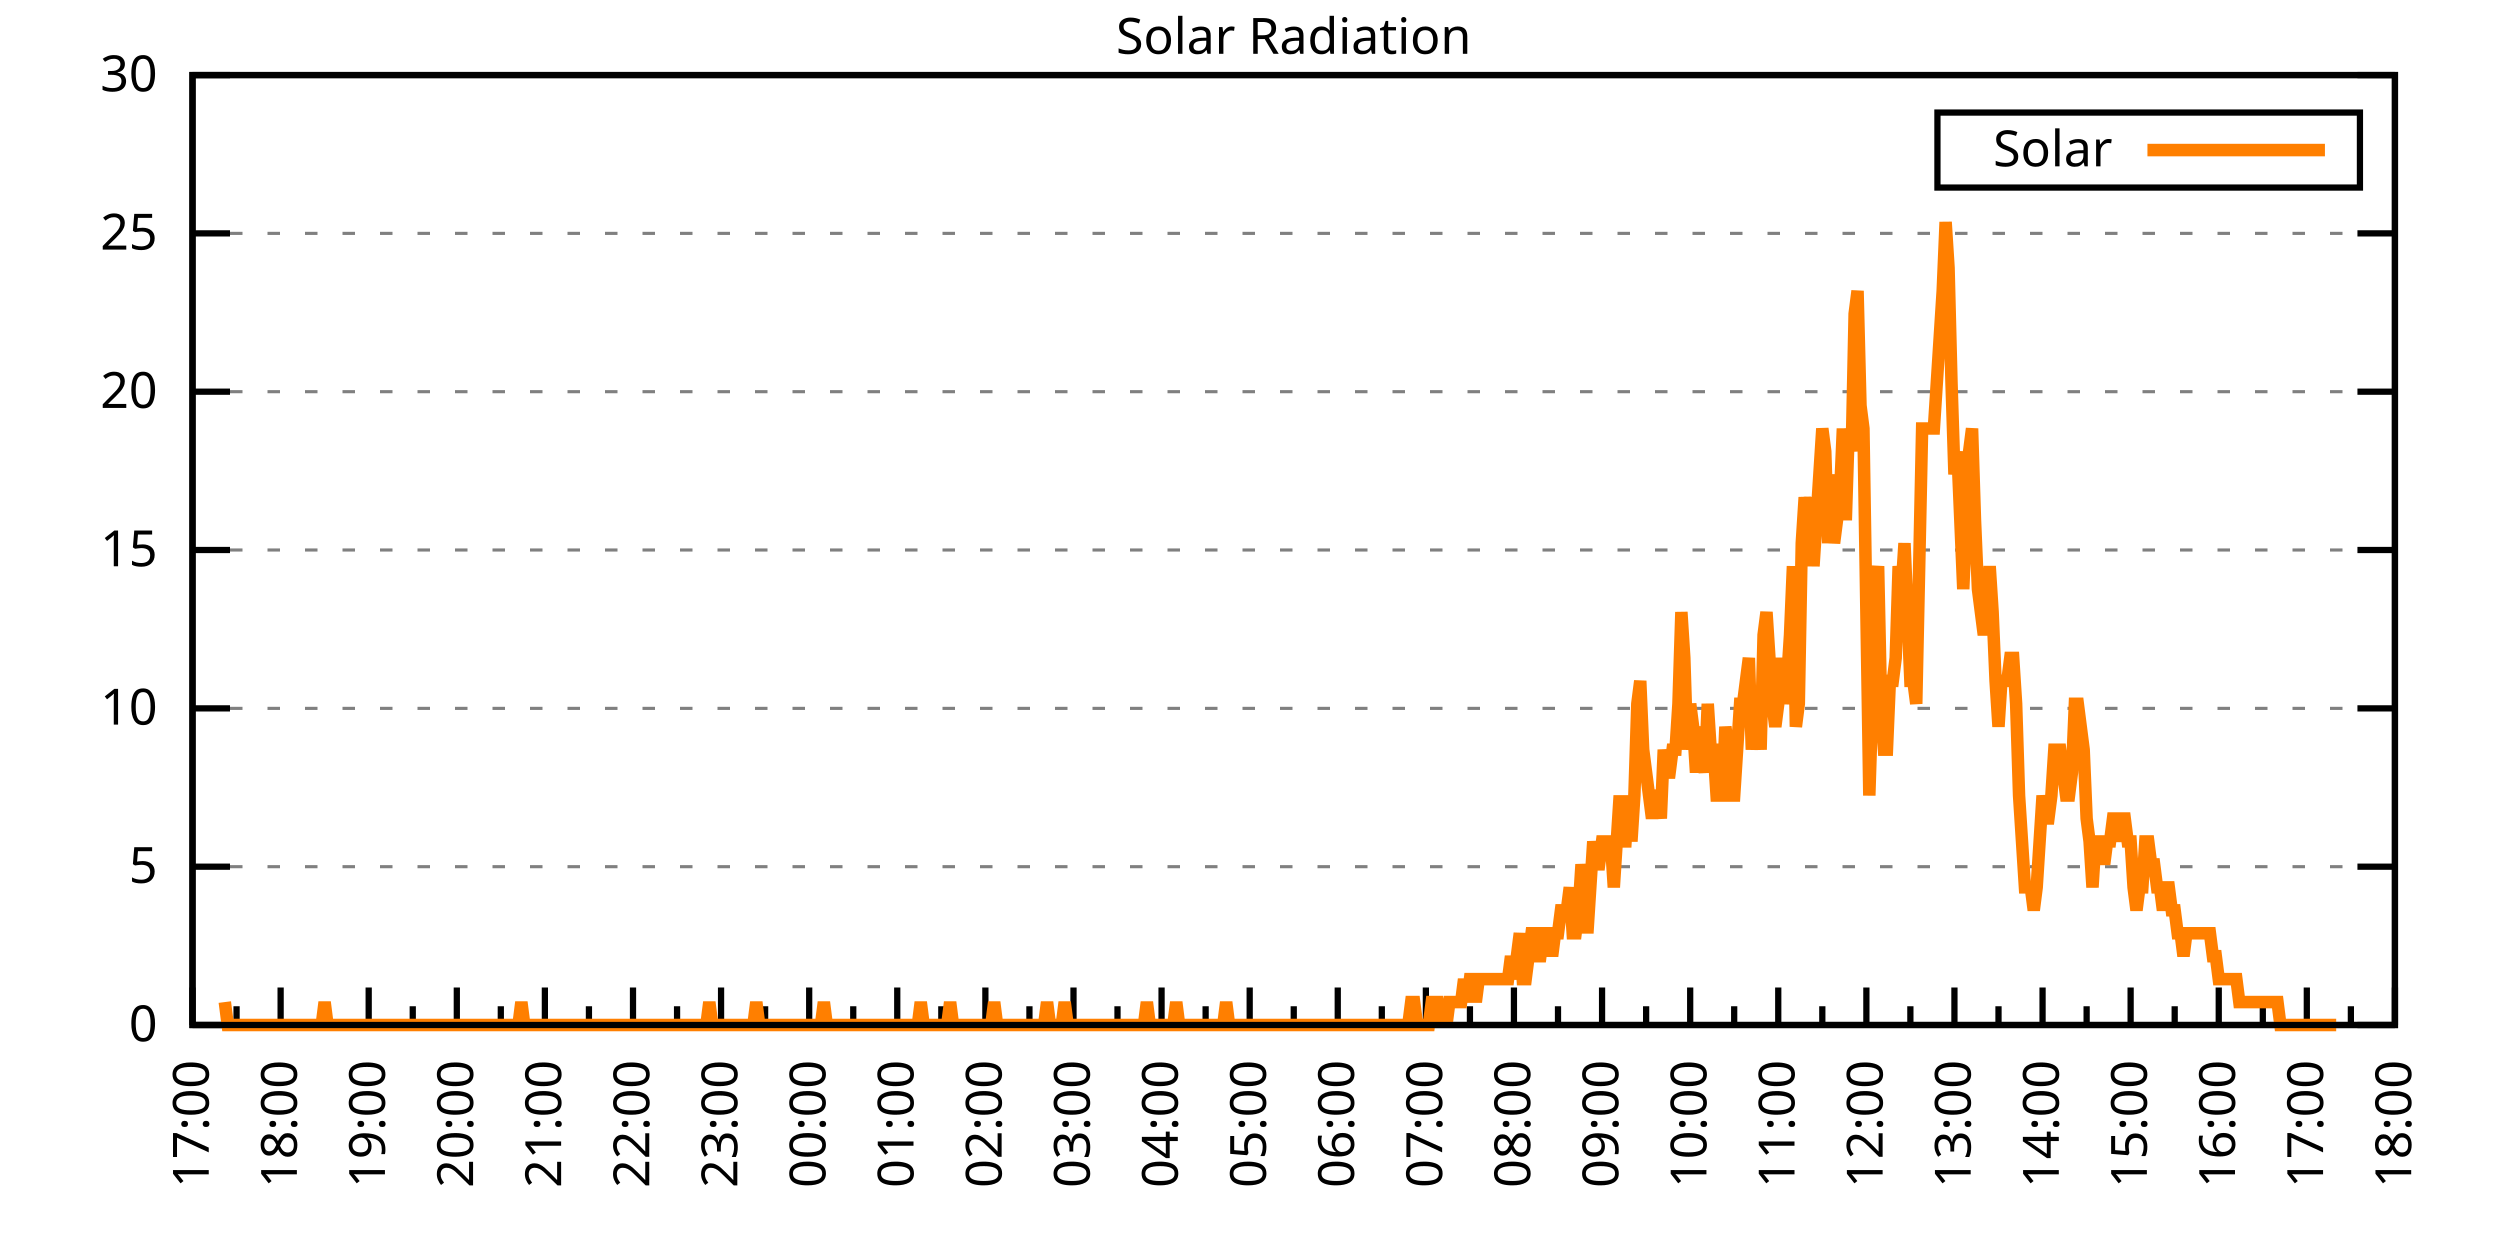
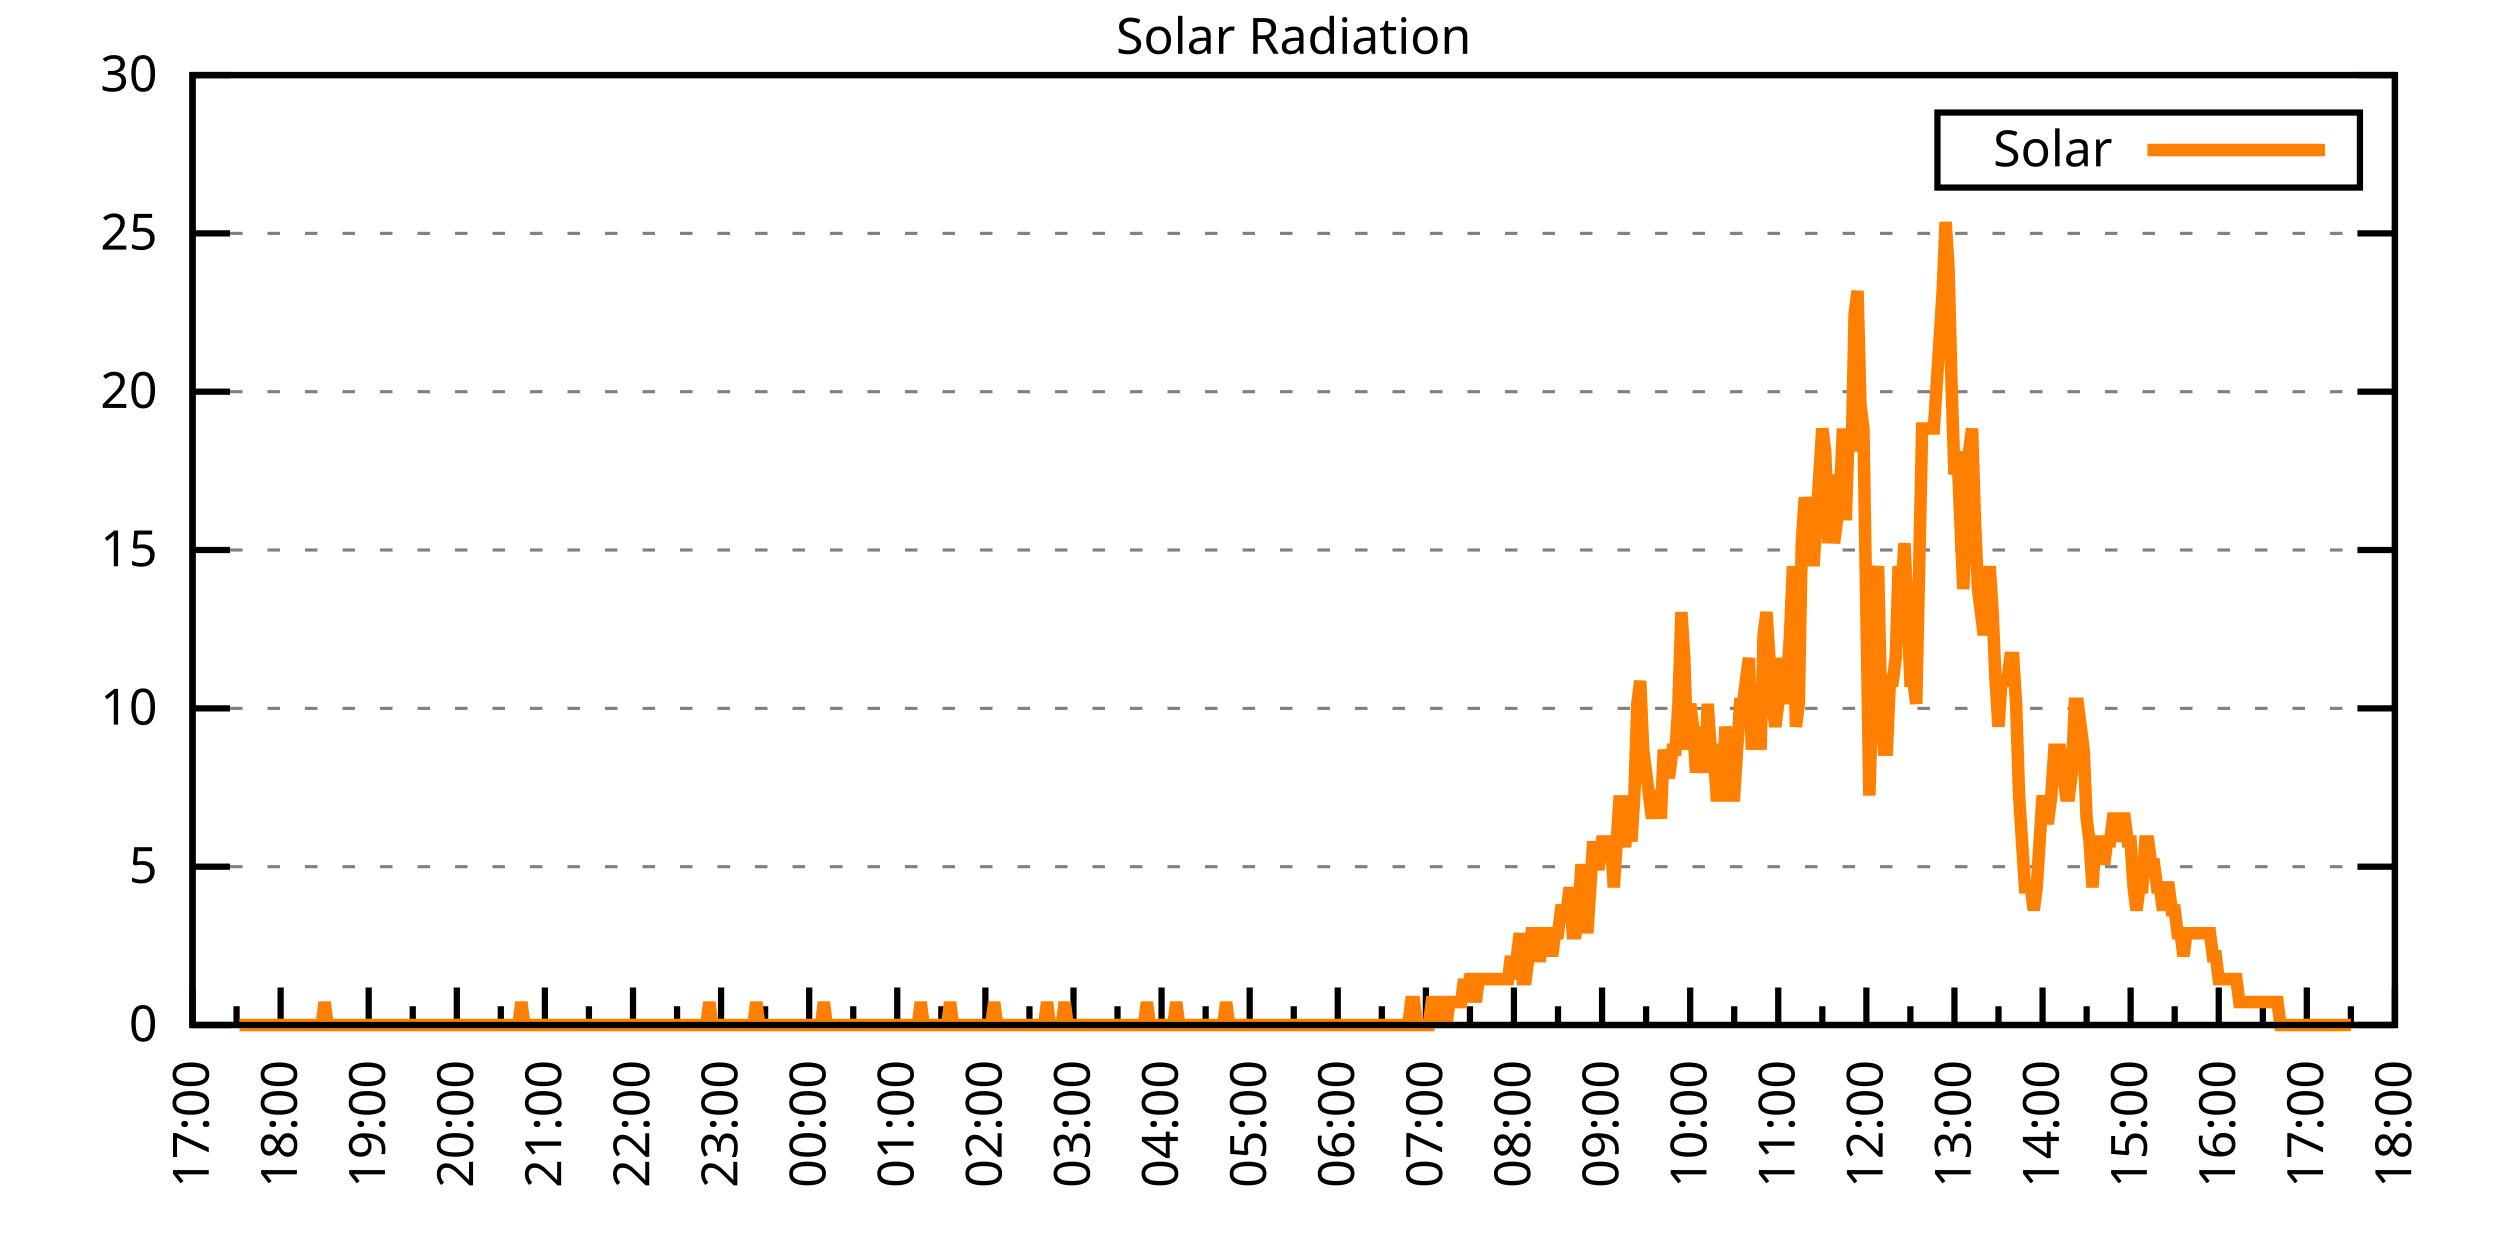
<svg xmlns="http://www.w3.org/2000/svg" xmlns:xlink="http://www.w3.org/1999/xlink" width="400" height="200" viewBox="0 0 400 200">
  <g id="gnuplot_canvas">
    <rect x="0" y="0" width="400" height="200" fill="none" />
    <defs>
      <circle id="gpDot" r="0.5" stroke-width="0.5" stroke="currentColor" />
      <path id="gpPt0" stroke-width="0.333" stroke="currentColor" d="M-1,0 h2 M0,-1 v2" />
      <path id="gpPt1" stroke-width="0.333" stroke="currentColor" d="M-1,-1 L1,1 M1,-1 L-1,1" />
      <path id="gpPt2" stroke-width="0.333" stroke="currentColor" d="M-1,0 L1,0 M0,-1 L0,1 M-1,-1 L1,1 M-1,1 L1,-1" />
      <rect id="gpPt3" stroke-width="0.333" stroke="currentColor" x="-1" y="-1" width="2" height="2" />
      <rect id="gpPt4" stroke-width="0.333" stroke="currentColor" fill="currentColor" x="-1" y="-1" width="2" height="2" />
      <circle id="gpPt5" stroke-width="0.333" stroke="currentColor" cx="0" cy="0" r="1" />
      <use xlink:href="#gpPt5" id="gpPt6" fill="currentColor" stroke="none" />
      <path id="gpPt7" stroke-width="0.333" stroke="currentColor" d="M0,-1.33 L-1.33,0.67 L1.33,0.67 z" />
      <use xlink:href="#gpPt7" id="gpPt8" fill="currentColor" stroke="none" />
      <use xlink:href="#gpPt7" id="gpPt9" stroke="currentColor" transform="rotate(180)" />
      <use xlink:href="#gpPt9" id="gpPt10" fill="currentColor" stroke="none" />
      <use xlink:href="#gpPt3" id="gpPt11" stroke="currentColor" transform="rotate(45)" />
      <use xlink:href="#gpPt11" id="gpPt12" fill="currentColor" stroke="none" />
      <path id="gpPt13" stroke-width="0.333" stroke="currentColor" d="M0,1.330 L1.265,0.411 L0.782,-1.067 L-0.782,-1.076 L-1.265,0.411 z" />
      <use xlink:href="#gpPt13" id="gpPt14" fill="currentColor" stroke="none" />
      <filter id="textbox" filterUnits="objectBoundingBox" x="0" y="0" height="1" width="1">
        <feFlood flood-color="white" flood-opacity="1" result="bgnd" />
        <feComposite in="SourceGraphic" in2="bgnd" operator="atop" />
      </filter>
      <filter id="greybox" filterUnits="objectBoundingBox" x="0" y="0" height="1" width="1">
        <feFlood flood-color="lightgrey" flood-opacity="1" result="grey" />
        <feComposite in="SourceGraphic" in2="grey" operator="atop" />
      </filter>
    </defs>
    <g fill="none" color="white" stroke="currentColor" stroke-width="1.00" stroke-linecap="butt" stroke-linejoin="miter">
</g>
    <g fill="none" color="black" stroke="currentColor" stroke-width="1.00" stroke-linecap="butt" stroke-linejoin="miter">
      <g stroke="none" shape-rendering="crispEdges">
        <polygon fill="rgb(255, 255, 255)" points="30.80,164.00 383.18,164.00 383.18,12.02 30.80,12.02 " />
      </g>
    </g>
    <g fill="none" color="black" stroke="currentColor" stroke-width="1.00" stroke-linecap="butt" stroke-linejoin="miter">
</g>
    <g fill="none" color="black" stroke="black" stroke-width="0.50" stroke-linecap="butt" stroke-linejoin="miter">
</g>
    <g fill="none" color="gray" stroke="currentColor" stroke-width="0.50" stroke-linecap="butt" stroke-linejoin="miter">
      <path stroke="gray" stroke-dasharray="2,4" class="gridline" d="M30.80,164.00 L383.19,164.00  " />
    </g>
    <g fill="none" color="gray" stroke="gray" stroke-width="1.00" stroke-linecap="butt" stroke-linejoin="miter">
</g>
    <g fill="none" color="black" stroke="currentColor" stroke-width="1.00" stroke-linecap="butt" stroke-linejoin="miter">
      <path stroke="black" d="M30.80,164.00 L36.80,164.00 M383.19,164.00 L377.19,164.00  " />
      <g transform="translate(25.20,166.60)" stroke="none" fill="black" font-family="Sans" font-size="8.00" text-anchor="end">
        <text>
          <tspan font-family="Sans"> 0</tspan>
        </text>
      </g>
    </g>
    <g fill="none" color="black" stroke="currentColor" stroke-width="1.00" stroke-linecap="butt" stroke-linejoin="miter">
</g>
    <g fill="none" color="black" stroke="black" stroke-width="0.50" stroke-linecap="butt" stroke-linejoin="miter">
</g>
    <g fill="none" color="gray" stroke="currentColor" stroke-width="0.50" stroke-linecap="butt" stroke-linejoin="miter">
      <path stroke="gray" stroke-dasharray="2,4" class="gridline" d="M30.80,138.67 L383.19,138.67  " />
    </g>
    <g fill="none" color="gray" stroke="gray" stroke-width="1.00" stroke-linecap="butt" stroke-linejoin="miter">
</g>
    <g fill="none" color="black" stroke="currentColor" stroke-width="1.00" stroke-linecap="butt" stroke-linejoin="miter">
      <path stroke="black" d="M30.80,138.67 L36.80,138.67 M383.19,138.67 L377.19,138.67  " />
      <g transform="translate(25.20,141.27)" stroke="none" fill="black" font-family="Sans" font-size="8.00" text-anchor="end">
        <text>
          <tspan font-family="Sans"> 5</tspan>
        </text>
      </g>
    </g>
    <g fill="none" color="black" stroke="currentColor" stroke-width="1.00" stroke-linecap="butt" stroke-linejoin="miter">
</g>
    <g fill="none" color="black" stroke="black" stroke-width="0.50" stroke-linecap="butt" stroke-linejoin="miter">
</g>
    <g fill="none" color="gray" stroke="currentColor" stroke-width="0.50" stroke-linecap="butt" stroke-linejoin="miter">
      <path stroke="gray" stroke-dasharray="2,4" class="gridline" d="M30.80,113.34 L383.19,113.34  " />
    </g>
    <g fill="none" color="gray" stroke="gray" stroke-width="1.00" stroke-linecap="butt" stroke-linejoin="miter">
</g>
    <g fill="none" color="black" stroke="currentColor" stroke-width="1.00" stroke-linecap="butt" stroke-linejoin="miter">
      <path stroke="black" d="M30.80,113.34 L36.80,113.34 M383.19,113.34 L377.19,113.34  " />
      <g transform="translate(25.20,115.94)" stroke="none" fill="black" font-family="Sans" font-size="8.00" text-anchor="end">
        <text>
          <tspan font-family="Sans"> 10</tspan>
        </text>
      </g>
    </g>
    <g fill="none" color="black" stroke="currentColor" stroke-width="1.00" stroke-linecap="butt" stroke-linejoin="miter">
</g>
    <g fill="none" color="black" stroke="black" stroke-width="0.50" stroke-linecap="butt" stroke-linejoin="miter">
</g>
    <g fill="none" color="gray" stroke="currentColor" stroke-width="0.50" stroke-linecap="butt" stroke-linejoin="miter">
      <path stroke="gray" stroke-dasharray="2,4" class="gridline" d="M30.80,88.00 L383.19,88.00  " />
    </g>
    <g fill="none" color="gray" stroke="gray" stroke-width="1.00" stroke-linecap="butt" stroke-linejoin="miter">
</g>
    <g fill="none" color="black" stroke="currentColor" stroke-width="1.00" stroke-linecap="butt" stroke-linejoin="miter">
      <path stroke="black" d="M30.80,88.00 L36.80,88.00 M383.19,88.00 L377.19,88.00  " />
      <g transform="translate(25.20,90.60)" stroke="none" fill="black" font-family="Sans" font-size="8.00" text-anchor="end">
        <text>
          <tspan font-family="Sans"> 15</tspan>
        </text>
      </g>
    </g>
    <g fill="none" color="black" stroke="currentColor" stroke-width="1.00" stroke-linecap="butt" stroke-linejoin="miter">
</g>
    <g fill="none" color="black" stroke="black" stroke-width="0.50" stroke-linecap="butt" stroke-linejoin="miter">
</g>
    <g fill="none" color="gray" stroke="currentColor" stroke-width="0.50" stroke-linecap="butt" stroke-linejoin="miter">
      <path stroke="gray" stroke-dasharray="2,4" class="gridline" d="M30.80,62.67 L383.19,62.67  " />
    </g>
    <g fill="none" color="gray" stroke="gray" stroke-width="1.00" stroke-linecap="butt" stroke-linejoin="miter">
</g>
    <g fill="none" color="black" stroke="currentColor" stroke-width="1.00" stroke-linecap="butt" stroke-linejoin="miter">
      <path stroke="black" d="M30.80,62.67 L36.80,62.67 M383.19,62.67 L377.19,62.67  " />
      <g transform="translate(25.20,65.27)" stroke="none" fill="black" font-family="Sans" font-size="8.00" text-anchor="end">
        <text>
          <tspan font-family="Sans"> 20</tspan>
        </text>
      </g>
    </g>
    <g fill="none" color="black" stroke="currentColor" stroke-width="1.00" stroke-linecap="butt" stroke-linejoin="miter">
</g>
    <g fill="none" color="black" stroke="black" stroke-width="0.50" stroke-linecap="butt" stroke-linejoin="miter">
</g>
    <g fill="none" color="gray" stroke="currentColor" stroke-width="0.50" stroke-linecap="butt" stroke-linejoin="miter">
      <path stroke="gray" stroke-dasharray="2,4" class="gridline" d="M30.80,37.34 L383.19,37.34  " />
    </g>
    <g fill="none" color="gray" stroke="gray" stroke-width="1.00" stroke-linecap="butt" stroke-linejoin="miter">
</g>
    <g fill="none" color="black" stroke="currentColor" stroke-width="1.00" stroke-linecap="butt" stroke-linejoin="miter">
      <path stroke="black" d="M30.80,37.34 L36.80,37.34 M383.19,37.34 L377.19,37.34  " />
      <g transform="translate(25.20,39.94)" stroke="none" fill="black" font-family="Sans" font-size="8.00" text-anchor="end">
        <text>
          <tspan font-family="Sans"> 25</tspan>
        </text>
      </g>
    </g>
    <g fill="none" color="black" stroke="currentColor" stroke-width="1.00" stroke-linecap="butt" stroke-linejoin="miter">
</g>
    <g fill="none" color="black" stroke="black" stroke-width="0.50" stroke-linecap="butt" stroke-linejoin="miter">
</g>
    <g fill="none" color="gray" stroke="currentColor" stroke-width="0.50" stroke-linecap="butt" stroke-linejoin="miter">
      <path stroke="gray" stroke-dasharray="2,4" class="gridline" d="M30.80,12.01 L383.19,12.01  " />
    </g>
    <g fill="none" color="gray" stroke="gray" stroke-width="1.00" stroke-linecap="butt" stroke-linejoin="miter">
</g>
    <g fill="none" color="black" stroke="currentColor" stroke-width="1.00" stroke-linecap="butt" stroke-linejoin="miter">
      <path stroke="black" d="M30.80,12.01 L36.80,12.01 M383.19,12.01 L377.19,12.01  " />
      <g transform="translate(25.20,14.61)" stroke="none" fill="black" font-family="Sans" font-size="8.00" text-anchor="end">
        <text>
          <tspan font-family="Sans"> 30</tspan>
        </text>
      </g>
    </g>
    <g fill="none" color="black" stroke="currentColor" stroke-width="1.00" stroke-linecap="butt" stroke-linejoin="miter">
      <path stroke="black" d="M30.80,164.00 L30.80,158.00  " />
      <g transform="translate(33.40,169.60) rotate(270)" stroke="none" fill="black" font-family="Sans" font-size="8.00" text-anchor="end">
        <text>
          <tspan font-family="Sans">17:00</tspan>
        </text>
      </g>
    </g>
    <g fill="none" color="black" stroke="currentColor" stroke-width="1.00" stroke-linecap="butt" stroke-linejoin="miter">
      <path stroke="black" d="M37.85,164.00 L37.85,161.00 M44.90,164.00 L44.90,158.00  " />
      <g transform="translate(47.50,169.60) rotate(270)" stroke="none" fill="black" font-family="Sans" font-size="8.00" text-anchor="end">
        <text>
          <tspan font-family="Sans">18:00</tspan>
        </text>
      </g>
    </g>
    <g fill="none" color="black" stroke="currentColor" stroke-width="1.00" stroke-linecap="butt" stroke-linejoin="miter">
      <path stroke="black" d="M51.94,164.00 L51.94,161.00 M58.99,164.00 L58.99,158.00  " />
      <g transform="translate(61.59,169.60) rotate(270)" stroke="none" fill="black" font-family="Sans" font-size="8.00" text-anchor="end">
        <text>
          <tspan font-family="Sans">19:00</tspan>
        </text>
      </g>
    </g>
    <g fill="none" color="black" stroke="currentColor" stroke-width="1.00" stroke-linecap="butt" stroke-linejoin="miter">
      <path stroke="black" d="M66.04,164.00 L66.04,161.00 M73.09,164.00 L73.09,158.00  " />
      <g transform="translate(75.69,169.60) rotate(270)" stroke="none" fill="black" font-family="Sans" font-size="8.00" text-anchor="end">
        <text>
          <tspan font-family="Sans">20:00</tspan>
        </text>
      </g>
    </g>
    <g fill="none" color="black" stroke="currentColor" stroke-width="1.00" stroke-linecap="butt" stroke-linejoin="miter">
      <path stroke="black" d="M80.13,164.00 L80.13,161.00 M87.18,164.00 L87.18,158.00  " />
      <g transform="translate(89.78,169.60) rotate(270)" stroke="none" fill="black" font-family="Sans" font-size="8.00" text-anchor="end">
        <text>
          <tspan font-family="Sans">21:00</tspan>
        </text>
      </g>
    </g>
    <g fill="none" color="black" stroke="currentColor" stroke-width="1.00" stroke-linecap="butt" stroke-linejoin="miter">
      <path stroke="black" d="M94.23,164.00 L94.23,161.00 M101.28,164.00 L101.28,158.00  " />
      <g transform="translate(103.88,169.60) rotate(270)" stroke="none" fill="black" font-family="Sans" font-size="8.00" text-anchor="end">
        <text>
          <tspan font-family="Sans">22:00</tspan>
        </text>
      </g>
    </g>
    <g fill="none" color="black" stroke="currentColor" stroke-width="1.00" stroke-linecap="butt" stroke-linejoin="miter">
      <path stroke="black" d="M108.33,164.00 L108.33,161.00 M115.37,164.00 L115.37,158.00  " />
      <g transform="translate(117.97,169.60) rotate(270)" stroke="none" fill="black" font-family="Sans" font-size="8.00" text-anchor="end">
        <text>
          <tspan font-family="Sans">23:00</tspan>
        </text>
      </g>
    </g>
    <g fill="none" color="black" stroke="currentColor" stroke-width="1.00" stroke-linecap="butt" stroke-linejoin="miter">
      <path stroke="black" d="M122.42,164.00 L122.42,161.00 M129.47,164.00 L129.47,158.00  " />
      <g transform="translate(132.07,169.60) rotate(270)" stroke="none" fill="black" font-family="Sans" font-size="8.00" text-anchor="end">
        <text>
          <tspan font-family="Sans">00:00</tspan>
        </text>
      </g>
    </g>
    <g fill="none" color="black" stroke="currentColor" stroke-width="1.00" stroke-linecap="butt" stroke-linejoin="miter">
      <path stroke="black" d="M136.52,164.00 L136.52,161.00 M143.56,164.00 L143.56,158.00  " />
      <g transform="translate(146.16,169.60) rotate(270)" stroke="none" fill="black" font-family="Sans" font-size="8.00" text-anchor="end">
        <text>
          <tspan font-family="Sans">01:00</tspan>
        </text>
      </g>
    </g>
    <g fill="none" color="black" stroke="currentColor" stroke-width="1.00" stroke-linecap="butt" stroke-linejoin="miter">
      <path stroke="black" d="M150.61,164.00 L150.61,161.00 M157.66,164.00 L157.66,158.00  " />
      <g transform="translate(160.26,169.60) rotate(270)" stroke="none" fill="black" font-family="Sans" font-size="8.00" text-anchor="end">
        <text>
          <tspan font-family="Sans">02:00</tspan>
        </text>
      </g>
    </g>
    <g fill="none" color="black" stroke="currentColor" stroke-width="1.00" stroke-linecap="butt" stroke-linejoin="miter">
      <path stroke="black" d="M164.71,164.00 L164.71,161.00 M171.76,164.00 L171.76,158.00  " />
      <g transform="translate(174.36,169.60) rotate(270)" stroke="none" fill="black" font-family="Sans" font-size="8.00" text-anchor="end">
        <text>
          <tspan font-family="Sans">03:00</tspan>
        </text>
      </g>
    </g>
    <g fill="none" color="black" stroke="currentColor" stroke-width="1.00" stroke-linecap="butt" stroke-linejoin="miter">
      <path stroke="black" d="M178.80,164.00 L178.80,161.00 M185.85,164.00 L185.85,158.00  " />
      <g transform="translate(188.45,169.60) rotate(270)" stroke="none" fill="black" font-family="Sans" font-size="8.00" text-anchor="end">
        <text>
          <tspan font-family="Sans">04:00</tspan>
        </text>
      </g>
    </g>
    <g fill="none" color="black" stroke="currentColor" stroke-width="1.00" stroke-linecap="butt" stroke-linejoin="miter">
      <path stroke="black" d="M192.90,164.00 L192.90,161.00 M199.95,164.00 L199.95,158.00  " />
      <g transform="translate(202.55,169.60) rotate(270)" stroke="none" fill="black" font-family="Sans" font-size="8.00" text-anchor="end">
        <text>
          <tspan font-family="Sans">05:00</tspan>
        </text>
      </g>
    </g>
    <g fill="none" color="black" stroke="currentColor" stroke-width="1.00" stroke-linecap="butt" stroke-linejoin="miter">
      <path stroke="black" d="M207.00,164.00 L207.00,161.00 M214.04,164.00 L214.04,158.00  " />
      <g transform="translate(216.64,169.60) rotate(270)" stroke="none" fill="black" font-family="Sans" font-size="8.00" text-anchor="end">
        <text>
          <tspan font-family="Sans">06:00</tspan>
        </text>
      </g>
    </g>
    <g fill="none" color="black" stroke="currentColor" stroke-width="1.00" stroke-linecap="butt" stroke-linejoin="miter">
      <path stroke="black" d="M221.09,164.00 L221.09,161.00 M228.14,164.00 L228.14,158.00  " />
      <g transform="translate(230.74,169.60) rotate(270)" stroke="none" fill="black" font-family="Sans" font-size="8.00" text-anchor="end">
        <text>
          <tspan font-family="Sans">07:00</tspan>
        </text>
      </g>
    </g>
    <g fill="none" color="black" stroke="currentColor" stroke-width="1.00" stroke-linecap="butt" stroke-linejoin="miter">
      <path stroke="black" d="M235.19,164.00 L235.19,161.00 M242.23,164.00 L242.23,158.00  " />
      <g transform="translate(244.83,169.60) rotate(270)" stroke="none" fill="black" font-family="Sans" font-size="8.00" text-anchor="end">
        <text>
          <tspan font-family="Sans">08:00</tspan>
        </text>
      </g>
    </g>
    <g fill="none" color="black" stroke="currentColor" stroke-width="1.00" stroke-linecap="butt" stroke-linejoin="miter">
      <path stroke="black" d="M249.28,164.00 L249.28,161.00 M256.33,164.00 L256.33,158.00  " />
      <g transform="translate(258.93,169.60) rotate(270)" stroke="none" fill="black" font-family="Sans" font-size="8.00" text-anchor="end">
        <text>
          <tspan font-family="Sans">09:00</tspan>
        </text>
      </g>
    </g>
    <g fill="none" color="black" stroke="currentColor" stroke-width="1.00" stroke-linecap="butt" stroke-linejoin="miter">
      <path stroke="black" d="M263.38,164.00 L263.38,161.00 M270.43,164.00 L270.43,158.00  " />
      <g transform="translate(273.03,169.60) rotate(270)" stroke="none" fill="black" font-family="Sans" font-size="8.00" text-anchor="end">
        <text>
          <tspan font-family="Sans">10:00</tspan>
        </text>
      </g>
    </g>
    <g fill="none" color="black" stroke="currentColor" stroke-width="1.00" stroke-linecap="butt" stroke-linejoin="miter">
      <path stroke="black" d="M277.47,164.00 L277.47,161.00 M284.52,164.00 L284.52,158.00  " />
      <g transform="translate(287.12,169.60) rotate(270)" stroke="none" fill="black" font-family="Sans" font-size="8.00" text-anchor="end">
        <text>
          <tspan font-family="Sans">11:00</tspan>
        </text>
      </g>
    </g>
    <g fill="none" color="black" stroke="currentColor" stroke-width="1.00" stroke-linecap="butt" stroke-linejoin="miter">
      <path stroke="black" d="M291.57,164.00 L291.57,161.00 M298.62,164.00 L298.62,158.00  " />
      <g transform="translate(301.22,169.60) rotate(270)" stroke="none" fill="black" font-family="Sans" font-size="8.00" text-anchor="end">
        <text>
          <tspan font-family="Sans">12:00</tspan>
        </text>
      </g>
    </g>
    <g fill="none" color="black" stroke="currentColor" stroke-width="1.00" stroke-linecap="butt" stroke-linejoin="miter">
      <path stroke="black" d="M305.66,164.00 L305.66,161.00 M312.71,164.00 L312.71,158.00  " />
      <g transform="translate(315.31,169.60) rotate(270)" stroke="none" fill="black" font-family="Sans" font-size="8.00" text-anchor="end">
        <text>
          <tspan font-family="Sans">13:00</tspan>
        </text>
      </g>
    </g>
    <g fill="none" color="black" stroke="currentColor" stroke-width="1.00" stroke-linecap="butt" stroke-linejoin="miter">
      <path stroke="black" d="M319.76,164.00 L319.76,161.00 M326.81,164.00 L326.81,158.00  " />
      <g transform="translate(329.41,169.60) rotate(270)" stroke="none" fill="black" font-family="Sans" font-size="8.00" text-anchor="end">
        <text>
          <tspan font-family="Sans">14:00</tspan>
        </text>
      </g>
    </g>
    <g fill="none" color="black" stroke="currentColor" stroke-width="1.00" stroke-linecap="butt" stroke-linejoin="miter">
      <path stroke="black" d="M333.86,164.00 L333.86,161.00 M340.90,164.00 L340.90,158.00  " />
      <g transform="translate(343.50,169.60) rotate(270)" stroke="none" fill="black" font-family="Sans" font-size="8.00" text-anchor="end">
        <text>
          <tspan font-family="Sans">15:00</tspan>
        </text>
      </g>
    </g>
    <g fill="none" color="black" stroke="currentColor" stroke-width="1.00" stroke-linecap="butt" stroke-linejoin="miter">
      <path stroke="black" d="M347.95,164.00 L347.95,161.00 M355.00,164.00 L355.00,158.00  " />
      <g transform="translate(357.60,169.60) rotate(270)" stroke="none" fill="black" font-family="Sans" font-size="8.00" text-anchor="end">
        <text>
          <tspan font-family="Sans">16:00</tspan>
        </text>
      </g>
    </g>
    <g fill="none" color="black" stroke="currentColor" stroke-width="1.00" stroke-linecap="butt" stroke-linejoin="miter">
      <path stroke="black" d="M362.05,164.00 L362.05,161.00 M369.09,164.00 L369.09,158.00  " />
      <g transform="translate(371.69,169.60) rotate(270)" stroke="none" fill="black" font-family="Sans" font-size="8.00" text-anchor="end">
        <text>
          <tspan font-family="Sans">17:00</tspan>
        </text>
      </g>
    </g>
    <g fill="none" color="black" stroke="currentColor" stroke-width="1.00" stroke-linecap="butt" stroke-linejoin="miter">
      <path stroke="black" d="M376.14,164.00 L376.14,161.00 M383.19,164.00 L383.19,158.00  " />
      <g transform="translate(385.79,169.60) rotate(270)" stroke="none" fill="black" font-family="Sans" font-size="8.00" text-anchor="end">
        <text>
          <tspan font-family="Sans">18:00</tspan>
        </text>
      </g>
    </g>
    <g fill="none" color="black" stroke="currentColor" stroke-width="1.00" stroke-linecap="butt" stroke-linejoin="miter">
</g>
    <g fill="none" color="black" stroke="currentColor" stroke-width="1.00" stroke-linecap="butt" stroke-linejoin="miter">
      <path stroke="black" d="M30.80,12.01 L30.80,164.00 L383.19,164.00 L383.19,12.01 L30.80,12.01 Z  " />
    </g>
    <g fill="none" color="black" stroke="currentColor" stroke-width="1.00" stroke-linecap="butt" stroke-linejoin="miter">
      <g transform="translate(6.80,88.01) rotate(270)" stroke="none" fill="black" font-family="Sans" font-size="8.00" text-anchor="middle">
        <text />
      </g>
    </g>
    <g fill="none" color="black" stroke="currentColor" stroke-width="1.00" stroke-linecap="butt" stroke-linejoin="miter">
</g>
    <g fill="none" color="black" stroke="currentColor" stroke-width="1.00" stroke-linecap="butt" stroke-linejoin="miter">
      <path stroke="black" d="M309.99,30.01 L309.99,18.01 L377.59,18.01 L377.59,30.01 L309.99,30.01 Z  " />
    </g>
    <g id="Solar_Radiation_plot_1">
      <g fill="none" color="white" stroke="black" stroke-width="2.00" stroke-linecap="butt" stroke-linejoin="miter">
</g>
      <g fill="none" color="black" stroke="currentColor" stroke-width="2.00" stroke-linecap="butt" stroke-linejoin="miter">
        <g transform="translate(337.99,26.61)" stroke="none" fill="black" font-family="Sans" font-size="8.00" text-anchor="end">
          <text>
            <tspan font-family="Sans">Solar</tspan>
          </text>
        </g>
      </g>
      <g fill="none" color="black" stroke="currentColor" stroke-width="2.00" stroke-linecap="butt" stroke-linejoin="miter">
-         <path stroke="rgb(255, 127,   0)" d="M343.59,24.01 L371.99,24.01 M35.97,160.33 L36.44,164.00 L36.91,164.00 L37.38,164.00 L37.85,164.00 L38.32,164.00   L38.79,164.00 L39.26,164.00 L39.73,164.00 L40.20,164.00 L40.67,164.00 L41.14,164.00 L41.61,164.00 L42.08,164.00   L42.55,164.00 L43.02,164.00 L43.49,164.00 L43.96,164.00 L44.43,164.00 L44.90,164.00 L45.37,164.00 L45.84,164.00   L46.31,164.00 L46.78,164.00 L47.24,164.00 L47.71,164.00 L48.18,164.00 L48.65,164.00 L49.12,164.00 L49.59,164.00   L50.06,164.00 L50.53,164.00 L51.00,164.00 L51.47,164.00 L51.94,160.33 L52.41,164.00 L52.88,164.00 L53.35,164.00   L53.82,164.00 L54.29,164.00 L54.76,164.00 L55.23,164.00 L55.70,164.00 L56.17,164.00 L56.64,164.00 L57.11,164.00   L57.58,164.00 L58.05,164.00 L58.52,164.00 L58.99,164.00 L59.46,164.00 L59.93,164.00 L60.40,164.00 L60.87,164.00   L61.34,164.00 L61.81,164.00 L62.28,164.00 L62.75,164.00 L63.22,164.00 L63.69,164.00 L64.16,164.00 L64.63,164.00   L65.10,164.00 L65.57,164.00 L66.04,164.00 L66.51,164.00 L66.98,164.00 L67.45,164.00 L67.92,164.00 L68.39,164.00   L68.86,164.00 L69.33,164.00 L69.80,164.00 L70.27,164.00 L70.74,164.00 L71.21,164.00 L71.68,164.00 L72.15,164.00   L72.62,164.00 L73.09,164.00 L73.56,164.00 L74.03,164.00 L74.50,164.00 L74.97,164.00 L75.44,164.00 L75.91,164.00   L76.38,164.00 L76.85,164.00 L77.32,164.00 L77.79,164.00 L78.26,164.00 L78.73,164.00 L79.19,164.00 L79.66,164.00   L80.13,164.00 L80.60,164.00 L81.07,164.00 L81.54,164.00 L82.01,164.00 L82.48,164.00 L82.95,164.00 L83.42,160.33   L83.89,164.00 L84.36,164.00 L84.83,164.00 L85.30,164.00 L85.77,164.00 L86.24,164.00 L86.71,164.00 L87.18,164.00   L87.65,164.00 L88.12,164.00 L88.59,164.00 L89.06,164.00 L89.53,164.00 L90.00,164.00 L90.47,164.00 L90.94,164.00   L91.41,164.00 L91.88,164.00 L92.35,164.00 L92.82,164.00 L93.29,164.00 L93.76,164.00 L94.23,164.00 L94.70,164.00   L95.17,164.00 L95.64,164.00 L96.11,164.00 L96.58,164.00 L97.05,164.00 L97.52,164.00 L97.99,164.00 L98.46,164.00   L98.93,164.00 L99.40,164.00 L99.87,164.00 L100.34,164.00 L100.81,164.00 L101.28,164.00 L101.75,164.00 L102.22,164.00   L102.69,164.00 L103.16,164.00 L103.63,164.00 L104.10,164.00 L104.57,164.00 L105.04,164.00 L105.51,164.00 L105.98,164.00   L106.45,164.00 L106.92,164.00 L107.39,164.00 L107.86,164.00 L108.33,164.00 L108.80,164.00 L109.27,164.00 L109.74,164.00   L110.21,164.00 L110.68,164.00 L111.14,164.00 L111.61,164.00 L112.08,164.00 L112.55,164.00 L113.02,164.00 L113.49,160.33   L113.96,164.00 L114.43,164.00 L114.90,164.00 L115.37,164.00 L115.84,164.00 L116.31,164.00 L116.78,164.00 L117.25,164.00   L117.72,164.00 L118.19,164.00 L118.66,164.00 L119.13,164.00 L119.60,164.00 L120.07,164.00 L120.54,164.00 L121.01,160.33   L121.48,164.00 L121.95,164.00 L122.42,164.00 L122.89,164.00 L123.36,164.00 L123.83,164.00 L124.30,164.00 L124.77,164.00   L125.24,164.00 L125.71,164.00 L126.18,164.00 L126.65,164.00 L127.12,164.00 L127.59,164.00 L128.06,164.00 L128.53,164.00   L129.00,164.00 L129.47,164.00 L129.94,164.00 L130.41,164.00 L130.88,164.00 L131.35,164.00 L131.82,160.33 L132.29,164.00   L132.76,164.00 L133.23,164.00 L133.70,164.00 L134.17,164.00 L134.64,164.00 L135.11,164.00 L135.58,164.00 L136.05,164.00   L136.52,164.00 L136.99,164.00 L137.46,164.00 L137.93,164.00 L138.40,164.00 L138.87,164.00 L139.34,164.00 L139.81,164.00   L140.28,164.00 L140.75,164.00 L141.22,164.00 L141.69,164.00 L142.16,164.00 L142.63,164.00 L143.09,164.00 L143.56,164.00   L144.03,164.00 L144.50,164.00 L144.97,164.00 L145.44,164.00 L145.91,164.00 L146.38,164.00 L146.85,164.00 L147.32,160.33   L147.79,164.00 L148.26,164.00 L148.73,164.00 L149.20,164.00 L149.67,164.00 L150.14,164.00 L150.61,164.00 L151.08,164.00   L151.55,164.00 L152.02,160.33 L152.49,164.00 L152.96,164.00 L153.43,164.00 L153.90,164.00 L154.37,164.00 L154.84,164.00   L155.31,164.00 L155.78,164.00 L156.25,164.00 L156.72,164.00 L157.19,164.00 L157.66,164.00 L158.13,164.00 L158.60,164.00   L159.07,160.33 L159.54,164.00 L160.01,164.00 L160.48,164.00 L160.95,164.00 L161.42,164.00 L161.89,164.00 L162.36,164.00   L162.83,164.00 L163.30,164.00 L163.77,164.00 L164.24,164.00 L164.71,164.00 L165.18,164.00 L165.65,164.00 L166.12,164.00   L166.59,164.00 L167.06,164.00 L167.53,160.33 L168.00,164.00 L168.47,164.00 L168.94,164.00 L169.41,164.00 L169.88,164.00   L170.35,160.33 L170.82,164.00 L171.29,164.00 L171.76,164.00 L172.23,164.00 L172.70,164.00 L173.17,164.00 L173.64,164.00   L174.11,164.00 L174.58,164.00 L175.04,164.00 L175.51,164.00 L175.98,164.00 L176.45,164.00 L176.92,164.00 L177.39,164.00   L177.86,164.00 L178.33,164.00 L178.80,164.00 L179.27,164.00 L179.74,164.00 L180.21,164.00 L180.68,164.00 L181.15,164.00   L181.62,164.00 L182.09,164.00 L182.56,164.00 L183.03,164.00 L183.50,160.33 L183.97,164.00 L184.44,164.00 L184.91,164.00   L185.38,164.00 L185.85,164.00 L186.32,164.00 L186.79,164.00 L187.26,164.00 L187.73,164.00 L188.20,160.33 L188.67,164.00   L189.14,164.00 L189.61,164.00 L190.08,164.00 L190.55,164.00 L191.02,164.00 L191.49,164.00 L191.96,164.00 L192.43,164.00   L192.90,164.00 L193.37,164.00 L193.84,164.00 L194.31,164.00 L194.78,164.00 L195.25,164.00 L195.72,164.00 L196.19,160.33   L196.66,164.00 L197.13,164.00 L197.60,164.00 L198.07,164.00 L198.54,164.00 L199.01,164.00 L199.48,164.00 L199.95,164.00   L200.42,164.00 L200.89,164.00 L201.36,164.00 L201.83,164.00 L202.30,164.00 L202.77,164.00 L203.24,164.00 L203.71,164.00   L204.18,164.00 L204.65,164.00 L205.12,164.00 L205.59,164.00 L206.06,164.00 L206.53,164.00 L207.00,164.00 L207.46,164.00   L207.93,164.00 L208.40,164.00 L208.87,164.00 L209.34,164.00 L209.81,164.00 L210.28,164.00 L210.75,164.00 L211.22,164.00   L211.69,164.00 L212.16,164.00 L212.63,164.00 L213.10,164.00 L213.57,164.00 L214.04,164.00 L214.51,164.00 L214.98,164.00   L215.45,164.00 L215.92,164.00 L216.39,164.00 L216.86,164.00 L217.33,164.00 L217.80,164.00 L218.27,164.00 L218.74,164.00   L219.21,164.00 L219.68,164.00 L220.15,164.00 L220.62,164.00 L221.09,164.00 L221.56,164.00 L222.03,164.00 L222.50,164.00   L222.97,164.00 L223.44,164.00 L223.91,164.00 L224.38,164.00 L224.85,164.00 L225.32,164.00 L225.79,160.33 L226.26,160.33   L226.73,164.00 L227.20,164.00 L227.67,164.00 L228.14,164.00 L228.61,164.00 L229.08,160.33 L229.55,160.33 L230.02,160.33   L230.49,164.00 L230.96,160.33 L231.43,164.00 L231.90,160.33 L232.37,160.33 L232.84,160.33 L233.31,160.33 L233.78,160.33   L234.25,156.66 L234.72,160.33 L235.19,156.66 L235.66,156.66 L236.13,160.33 L236.60,156.66 L237.07,156.66 L237.54,156.66   L238.01,156.66 L238.48,156.66 L238.95,156.66 L239.41,156.66 L239.88,156.66 L240.35,156.66 L240.82,156.66 L241.29,156.66   L241.76,152.99 L242.23,156.66 L242.70,152.99 L243.17,149.32 L243.64,156.66 L244.11,156.66 L244.58,152.99 L245.05,149.32   L245.52,149.32 L245.99,152.99 L246.46,152.99 L246.93,149.32 L247.40,149.32 L247.87,149.32 L248.34,152.99 L248.81,149.32   L249.28,149.32 L249.75,145.65 L250.22,145.65 L250.69,145.65 L251.16,141.98 L251.63,149.32 L252.10,149.32 L252.57,145.65   L253.04,138.30 L253.51,141.98 L253.98,149.32 L254.45,141.98 L254.92,134.63 L255.39,138.30 L255.86,138.30 L256.33,134.63   L256.80,134.63 L257.27,134.63 L257.74,134.63 L258.21,141.98 L258.68,134.63 L259.15,127.29 L259.62,134.63 L260.09,134.63   L260.56,127.29 L261.03,134.63 L261.50,127.29 L261.97,112.61 L262.44,108.94 L262.91,119.95 L263.38,123.62 L263.85,127.29   L264.32,130.96 L264.79,127.29 L265.26,127.29 L265.73,130.96 L266.20,119.95 L266.67,123.62 L267.14,123.62 L267.61,119.95   L268.08,119.95 L268.55,112.61 L269.02,97.93 L269.49,105.27 L269.96,119.95 L270.43,112.61 L270.90,116.28 L271.36,123.62   L271.83,116.28 L272.30,119.95 L272.77,123.62 L273.24,112.61 L273.71,119.95 L274.18,119.95 L274.65,127.29 L275.12,127.29   L275.59,127.29 L276.06,116.28 L276.53,119.95 L277.00,127.29 L277.47,127.29 L277.94,119.95 L278.41,112.61 L278.88,112.61   L279.35,108.94 L279.82,105.27 L280.29,119.95 L280.76,112.61 L281.23,112.61 L281.70,119.95 L282.17,101.60 L282.64,97.93   L283.11,105.27 L283.58,112.61 L284.05,116.28 L284.52,112.61 L284.99,105.27 L285.46,112.61 L285.93,108.94 L286.40,101.60   L286.87,90.59 L287.34,116.28 L287.81,112.61 L288.28,86.91 L288.75,79.57 L289.22,83.24 L289.69,79.57 L290.16,90.59   L290.63,83.24 L291.10,75.90 L291.57,68.56 L292.04,72.23 L292.51,86.91 L292.98,75.90 L293.45,86.91 L293.92,83.24   L294.39,79.57 L294.86,68.56 L295.33,83.24 L295.80,68.56 L296.27,72.23 L296.74,50.21 L297.21,46.54 L297.68,64.89   L298.15,68.56 L298.62,97.93 L299.09,127.29 L299.56,112.61 L300.03,94.26 L300.50,90.59 L300.97,112.61 L301.44,119.95   L301.91,119.95 L302.38,108.94 L302.85,108.94 L303.31,105.27 L303.78,90.59 L304.25,94.26 L304.72,86.91 L305.19,97.93   L305.66,108.94 L306.13,108.94 L306.60,112.61 L307.07,90.59 L307.54,68.56 L308.01,68.56 L308.48,68.56 L308.95,68.56   L309.42,68.56 L309.89,61.22 L310.36,53.88 L310.83,46.54 L311.30,35.52 L311.77,42.87 L312.24,61.22 L312.71,75.90   L313.18,72.23 L313.65,83.24 L314.12,94.26 L314.59,83.24 L315.06,72.23 L315.53,68.56 L316.00,83.24 L316.47,94.26   L316.94,97.93 L317.41,101.60 L317.88,97.93 L318.35,90.59 L318.82,97.93 L319.29,108.94 L319.76,116.28 L320.23,108.94   L320.70,108.94 L321.17,108.94 L321.64,105.27 L322.11,105.27 L322.58,112.61 L323.05,127.29 L323.52,134.63 L323.99,141.98   L324.46,141.98 L324.93,141.98 L325.40,145.65 L325.87,141.98 L326.34,134.63 L326.81,127.29 L327.28,130.96 L327.75,130.96   L328.22,127.29 L328.69,119.95 L329.16,119.95 L329.63,119.95 L330.10,123.62 L330.57,127.29 L331.04,127.29 L331.51,123.62   L331.98,112.61 L332.45,112.61 L332.92,116.28 L333.39,119.95 L333.86,130.96 L334.33,134.63 L334.80,141.98 L335.26,134.63   L335.73,134.63 L336.20,134.63 L336.67,138.30 L337.14,134.63 L337.61,134.63 L338.08,130.96 L338.55,130.96 L339.02,134.63   L339.49,130.96 L339.96,130.96 L340.43,134.63 L340.90,134.63 L341.37,141.98 L341.84,145.65 L342.31,141.98 L342.78,141.98   L343.25,134.63 L343.72,134.63 L344.19,138.30 L344.66,138.30 L345.13,141.98 L345.60,141.98 L346.07,145.65 L346.54,141.98   L347.01,141.98 L347.48,145.65 L347.95,145.65 L348.42,149.32 L348.89,149.32 L349.36,152.99 L349.83,149.32 L350.30,149.32   L350.77,149.32 L351.24,149.32 L351.71,149.32 L352.18,149.32 L352.65,149.32 L353.12,149.32 L353.59,149.32 L354.06,152.99   L354.53,152.99 L355.00,156.66 L355.47,156.66 L355.94,156.66 L356.41,156.66 L356.88,156.66 L357.35,156.66 L357.82,156.66   L358.29,160.33 L358.76,160.33 L359.23,160.33 L359.70,160.33 L360.17,160.33 L360.64,160.33 L361.11,160.33 L361.58,160.33   L362.05,160.33 L362.52,160.33 L362.99,160.33 L363.46,160.33 L363.93,160.33 L364.40,160.33 L364.87,164.00 L365.34,164.00   L365.81,164.00 L366.28,164.00 L366.75,164.00 L367.21,164.00 L367.68,164.00 L368.15,164.00 L368.62,164.00 L369.09,164.00   L369.56,164.00 L370.03,164.00 L370.50,164.00 L370.97,164.00 L371.44,164.00 L371.91,164.00 L372.38,164.00 L372.85,164.00   L373.32,164.00 L373.79,164.00  " />
+         <path stroke="rgb(255, 127,   0)" d="M343.59,24.01 L371.99,24.01 M38.32,164.00 L38.79,164.00 L39.26,164.00 L39.73,164.00 L40.20,164.00 L40.67,164.00   L41.14,164.00 L41.61,164.00 L42.08,164.00 L42.55,164.00 L43.02,164.00 L43.49,164.00 L43.96,164.00 L44.43,164.00   L44.90,164.00 L45.37,164.00 L45.84,164.00 L46.31,164.00 L46.78,164.00 L47.24,164.00 L47.71,164.00 L48.18,164.00   L48.65,164.00 L49.12,164.00 L49.59,164.00 L50.06,164.00 L50.53,164.00 L51.00,164.00 L51.47,164.00 L51.94,160.33   L52.41,164.00 L52.88,164.00 L53.35,164.00 L53.82,164.00 L54.29,164.00 L54.76,164.00 L55.23,164.00 L55.70,164.00   L56.17,164.00 L56.64,164.00 L57.11,164.00 L57.58,164.00 L58.05,164.00 L58.52,164.00 L58.99,164.00 L59.46,164.00   L59.93,164.00 L60.40,164.00 L60.87,164.00 L61.34,164.00 L61.81,164.00 L62.28,164.00 L62.75,164.00 L63.22,164.00   L63.69,164.00 L64.16,164.00 L64.63,164.00 L65.10,164.00 L65.57,164.00 L66.04,164.00 L66.51,164.00 L66.98,164.00   L67.45,164.00 L67.92,164.00 L68.39,164.00 L68.86,164.00 L69.33,164.00 L69.80,164.00 L70.27,164.00 L70.74,164.00   L71.21,164.00 L71.68,164.00 L72.15,164.00 L72.62,164.00 L73.09,164.00 L73.56,164.00 L74.03,164.00 L74.50,164.00   L74.97,164.00 L75.44,164.00 L75.91,164.00 L76.38,164.00 L76.85,164.00 L77.32,164.00 L77.79,164.00 L78.26,164.00   L78.73,164.00 L79.19,164.00 L79.66,164.00 L80.13,164.00 L80.60,164.00 L81.07,164.00 L81.54,164.00 L82.01,164.00   L82.48,164.00 L82.95,164.00 L83.42,160.33 L83.89,164.00 L84.36,164.00 L84.83,164.00 L85.30,164.00 L85.77,164.00   L86.24,164.00 L86.71,164.00 L87.18,164.00 L87.65,164.00 L88.12,164.00 L88.59,164.00 L89.06,164.00 L89.53,164.00   L90.00,164.00 L90.47,164.00 L90.94,164.00 L91.41,164.00 L91.88,164.00 L92.35,164.00 L92.82,164.00 L93.29,164.00   L93.76,164.00 L94.23,164.00 L94.70,164.00 L95.17,164.00 L95.64,164.00 L96.11,164.00 L96.58,164.00 L97.05,164.00   L97.52,164.00 L97.99,164.00 L98.46,164.00 L98.93,164.00 L99.40,164.00 L99.87,164.00 L100.34,164.00 L100.81,164.00   L101.28,164.00 L101.75,164.00 L102.22,164.00 L102.69,164.00 L103.16,164.00 L103.63,164.00 L104.10,164.00 L104.57,164.00   L105.04,164.00 L105.51,164.00 L105.98,164.00 L106.45,164.00 L106.92,164.00 L107.39,164.00 L107.86,164.00 L108.33,164.00   L108.80,164.00 L109.27,164.00 L109.74,164.00 L110.21,164.00 L110.68,164.00 L111.14,164.00 L111.61,164.00 L112.08,164.00   L112.55,164.00 L113.02,164.00 L113.49,160.33 L113.96,164.00 L114.43,164.00 L114.90,164.00 L115.37,164.00 L115.84,164.00   L116.31,164.00 L116.78,164.00 L117.25,164.00 L117.72,164.00 L118.19,164.00 L118.66,164.00 L119.13,164.00 L119.60,164.00   L120.07,164.00 L120.54,164.00 L121.01,160.33 L121.48,164.00 L121.95,164.00 L122.42,164.00 L122.89,164.00 L123.36,164.00   L123.83,164.00 L124.30,164.00 L124.77,164.00 L125.24,164.00 L125.71,164.00 L126.18,164.00 L126.65,164.00 L127.12,164.00   L127.59,164.00 L128.06,164.00 L128.53,164.00 L129.00,164.00 L129.47,164.00 L129.94,164.00 L130.41,164.00 L130.88,164.00   L131.35,164.00 L131.82,160.33 L132.29,164.00 L132.76,164.00 L133.23,164.00 L133.70,164.00 L134.17,164.00 L134.64,164.00   L135.11,164.00 L135.58,164.00 L136.05,164.00 L136.52,164.00 L136.99,164.00 L137.46,164.00 L137.93,164.00 L138.40,164.00   L138.87,164.00 L139.34,164.00 L139.81,164.00 L140.28,164.00 L140.75,164.00 L141.22,164.00 L141.69,164.00 L142.16,164.00   L142.63,164.00 L143.09,164.00 L143.56,164.00 L144.03,164.00 L144.50,164.00 L144.97,164.00 L145.44,164.00 L145.91,164.00   L146.38,164.00 L146.85,164.00 L147.32,160.33 L147.79,164.00 L148.26,164.00 L148.73,164.00 L149.20,164.00 L149.67,164.00   L150.14,164.00 L150.61,164.00 L151.08,164.00 L151.55,164.00 L152.02,160.33 L152.49,164.00 L152.96,164.00 L153.43,164.00   L153.90,164.00 L154.37,164.00 L154.84,164.00 L155.31,164.00 L155.78,164.00 L156.25,164.00 L156.72,164.00 L157.19,164.00   L157.66,164.00 L158.13,164.00 L158.60,164.00 L159.07,160.33 L159.54,164.00 L160.01,164.00 L160.48,164.00 L160.95,164.00   L161.42,164.00 L161.89,164.00 L162.36,164.00 L162.83,164.00 L163.30,164.00 L163.77,164.00 L164.24,164.00 L164.71,164.00   L165.18,164.00 L165.65,164.00 L166.12,164.00 L166.59,164.00 L167.06,164.00 L167.53,160.33 L168.00,164.00 L168.47,164.00   L168.94,164.00 L169.41,164.00 L169.88,164.00 L170.35,160.33 L170.82,164.00 L171.29,164.00 L171.76,164.00 L172.23,164.00   L172.70,164.00 L173.17,164.00 L173.64,164.00 L174.11,164.00 L174.58,164.00 L175.04,164.00 L175.51,164.00 L175.98,164.00   L176.45,164.00 L176.92,164.00 L177.39,164.00 L177.86,164.00 L178.33,164.00 L178.80,164.00 L179.27,164.00 L179.74,164.00   L180.21,164.00 L180.68,164.00 L181.15,164.00 L181.62,164.00 L182.09,164.00 L182.56,164.00 L183.03,164.00 L183.50,160.33   L183.97,164.00 L184.44,164.00 L184.91,164.00 L185.38,164.00 L185.85,164.00 L186.32,164.00 L186.79,164.00 L187.26,164.00   L187.73,164.00 L188.20,160.33 L188.67,164.00 L189.14,164.00 L189.61,164.00 L190.08,164.00 L190.55,164.00 L191.02,164.00   L191.49,164.00 L191.96,164.00 L192.43,164.00 L192.90,164.00 L193.37,164.00 L193.84,164.00 L194.31,164.00 L194.78,164.00   L195.25,164.00 L195.72,164.00 L196.19,160.33 L196.66,164.00 L197.13,164.00 L197.60,164.00 L198.07,164.00 L198.54,164.00   L199.01,164.00 L199.48,164.00 L199.95,164.00 L200.42,164.00 L200.89,164.00 L201.36,164.00 L201.83,164.00 L202.30,164.00   L202.77,164.00 L203.24,164.00 L203.71,164.00 L204.18,164.00 L204.65,164.00 L205.12,164.00 L205.59,164.00 L206.06,164.00   L206.53,164.00 L207.00,164.00 L207.46,164.00 L207.93,164.00 L208.40,164.00 L208.87,164.00 L209.34,164.00 L209.81,164.00   L210.28,164.00 L210.75,164.00 L211.22,164.00 L211.69,164.00 L212.16,164.00 L212.63,164.00 L213.10,164.00 L213.57,164.00   L214.04,164.00 L214.51,164.00 L214.98,164.00 L215.45,164.00 L215.92,164.00 L216.39,164.00 L216.86,164.00 L217.33,164.00   L217.80,164.00 L218.27,164.00 L218.74,164.00 L219.21,164.00 L219.68,164.00 L220.15,164.00 L220.62,164.00 L221.09,164.00   L221.56,164.00 L222.03,164.00 L222.50,164.00 L222.97,164.00 L223.44,164.00 L223.91,164.00 L224.38,164.00 L224.85,164.00   L225.32,164.00 L225.79,160.33 L226.26,160.33 L226.73,164.00 L227.20,164.00 L227.67,164.00 L228.14,164.00 L228.61,164.00   L229.08,160.33 L229.55,160.33 L230.02,160.33 L230.49,164.00 L230.96,160.33 L231.43,164.00 L231.90,160.33 L232.37,160.33   L232.84,160.33 L233.31,160.33 L233.78,160.33 L234.25,156.66 L234.72,160.33 L235.19,156.66 L235.66,156.66 L236.13,160.33   L236.60,156.66 L237.07,156.66 L237.54,156.66 L238.01,156.66 L238.48,156.66 L238.95,156.66 L239.41,156.66 L239.88,156.66   L240.35,156.66 L240.82,156.66 L241.29,156.66 L241.76,152.99 L242.23,156.66 L242.70,152.99 L243.17,149.32 L243.64,156.66   L244.11,156.66 L244.58,152.99 L245.05,149.32 L245.52,149.32 L245.99,152.99 L246.46,152.99 L246.93,149.32 L247.40,149.32   L247.87,149.32 L248.34,152.99 L248.81,149.32 L249.28,149.32 L249.75,145.65 L250.22,145.65 L250.69,145.65 L251.16,141.98   L251.63,149.32 L252.10,149.32 L252.57,145.65 L253.04,138.30 L253.51,141.98 L253.98,149.32 L254.45,141.98 L254.92,134.63   L255.39,138.30 L255.86,138.30 L256.33,134.63 L256.80,134.63 L257.27,134.63 L257.74,134.63 L258.21,141.98 L258.68,134.63   L259.15,127.29 L259.62,134.63 L260.09,134.63 L260.56,127.29 L261.03,134.63 L261.50,127.29 L261.97,112.61 L262.44,108.94   L262.91,119.95 L263.38,123.62 L263.85,127.29 L264.32,130.96 L264.79,127.29 L265.26,127.29 L265.73,130.96 L266.20,119.95   L266.67,123.62 L267.14,123.62 L267.61,119.95 L268.08,119.95 L268.55,112.61 L269.02,97.93 L269.49,105.27 L269.96,119.95   L270.43,112.61 L270.90,116.28 L271.36,123.62 L271.83,116.28 L272.30,119.95 L272.77,123.62 L273.24,112.61 L273.71,119.95   L274.18,119.95 L274.65,127.29 L275.12,127.29 L275.59,127.29 L276.06,116.28 L276.53,119.95 L277.00,127.29 L277.47,127.29   L277.94,119.95 L278.41,112.61 L278.88,112.61 L279.35,108.94 L279.82,105.27 L280.29,119.95 L280.76,112.61 L281.23,112.61   L281.70,119.95 L282.17,101.60 L282.64,97.93 L283.11,105.27 L283.58,112.61 L284.05,116.28 L284.52,112.61 L284.99,105.27   L285.46,112.61 L285.93,108.94 L286.40,101.60 L286.87,90.59 L287.34,116.28 L287.81,112.61 L288.28,86.91 L288.75,79.57   L289.22,83.24 L289.69,79.57 L290.16,90.59 L290.63,83.24 L291.10,75.90 L291.57,68.56 L292.04,72.23 L292.51,86.91   L292.98,75.90 L293.45,86.91 L293.92,83.24 L294.39,79.57 L294.86,68.56 L295.33,83.24 L295.80,68.56 L296.27,72.23   L296.74,50.21 L297.21,46.54 L297.68,64.89 L298.15,68.56 L298.62,97.93 L299.09,127.29 L299.56,112.61 L300.03,94.26   L300.50,90.59 L300.97,112.61 L301.44,119.95 L301.91,119.95 L302.38,108.94 L302.85,108.94 L303.31,105.27 L303.78,90.59   L304.25,94.26 L304.72,86.91 L305.19,97.93 L305.66,108.94 L306.13,108.94 L306.60,112.61 L307.07,90.59 L307.54,68.56   L308.01,68.56 L308.48,68.56 L308.95,68.56 L309.42,68.56 L309.89,61.22 L310.36,53.88 L310.83,46.54 L311.30,35.52   L311.77,42.87 L312.24,61.22 L312.71,75.90 L313.18,72.23 L313.65,83.24 L314.12,94.26 L314.59,83.24 L315.06,72.23   L315.53,68.56 L316.00,83.24 L316.47,94.26 L316.94,97.93 L317.41,101.60 L317.88,97.93 L318.35,90.59 L318.82,97.93   L319.29,108.94 L319.76,116.28 L320.23,108.94 L320.70,108.94 L321.17,108.94 L321.64,105.27 L322.11,105.27 L322.58,112.61   L323.05,127.29 L323.52,134.63 L323.99,141.98 L324.46,141.98 L324.93,141.98 L325.40,145.65 L325.87,141.98 L326.34,134.63   L326.81,127.29 L327.28,130.96 L327.75,130.96 L328.22,127.29 L328.69,119.95 L329.16,119.95 L329.63,119.95 L330.10,123.62   L330.57,127.29 L331.04,127.29 L331.51,123.62 L331.98,112.61 L332.45,112.61 L332.92,116.28 L333.39,119.95 L333.86,130.96   L334.33,134.63 L334.80,141.98 L335.26,134.63 L335.73,134.63 L336.20,134.63 L336.67,138.30 L337.14,134.63 L337.61,134.63   L338.08,130.96 L338.55,130.96 L339.02,134.63 L339.49,130.96 L339.96,130.96 L340.43,134.63 L340.90,134.63 L341.37,141.98   L341.84,145.65 L342.31,141.98 L342.78,141.98 L343.25,134.63 L343.72,134.63 L344.19,138.30 L344.66,138.30 L345.13,141.98   L345.60,141.98 L346.07,145.65 L346.54,141.98 L347.01,141.98 L347.48,145.65 L347.95,145.65 L348.42,149.32 L348.89,149.32   L349.36,152.99 L349.83,149.32 L350.30,149.32 L350.77,149.32 L351.24,149.32 L351.71,149.32 L352.18,149.32 L352.65,149.32   L353.12,149.32 L353.59,149.32 L354.06,152.99 L354.53,152.99 L355.00,156.66 L355.47,156.66 L355.94,156.66 L356.41,156.66   L356.88,156.66 L357.35,156.66 L357.82,156.66 L358.29,160.33 L358.76,160.33 L359.23,160.33 L359.70,160.33 L360.17,160.33   L360.64,160.33 L361.11,160.33 L361.58,160.33 L362.05,160.33 L362.52,160.33 L362.99,160.33 L363.46,160.33 L363.93,160.33   L364.40,160.33 L364.87,164.00 L365.34,164.00 L365.81,164.00 L366.28,164.00 L366.75,164.00 L367.21,164.00 L367.68,164.00   L368.15,164.00 L368.62,164.00 L369.09,164.00 L369.56,164.00 L370.03,164.00 L370.50,164.00 L370.97,164.00 L371.44,164.00   L371.91,164.00 L372.38,164.00 L372.85,164.00 L373.32,164.00 L373.79,164.00 L374.26,164.00 L374.73,164.00 L375.20,164.00   L375.67,164.00 L376.14,164.00  " />
      </g>
    </g>
    <g fill="none" color="black" stroke="currentColor" stroke-width="2.00" stroke-linecap="butt" stroke-linejoin="miter">
</g>
    <g fill="none" color="black" stroke="black" stroke-width="1.00" stroke-linecap="butt" stroke-linejoin="miter">
</g>
    <g fill="none" color="black" stroke="currentColor" stroke-width="1.00" stroke-linecap="butt" stroke-linejoin="miter">
      <path stroke="black" d="M30.80,12.01 L30.80,164.00 L383.19,164.00 L383.19,12.01 L30.80,12.01 Z  " />
    </g>
    <g fill="none" color="black" stroke="currentColor" stroke-width="1.00" stroke-linecap="butt" stroke-linejoin="miter">
      <g transform="translate(206.99,8.61)" stroke="none" fill="black" font-family="Sans" font-size="8.00" text-anchor="middle">
        <text>
          <tspan font-family="Sans">Solar Radiation</tspan>
        </text>
      </g>
    </g>
    <g fill="none" color="black" stroke="currentColor" stroke-width="1.00" stroke-linecap="butt" stroke-linejoin="miter">
</g>
  </g>
</svg>
